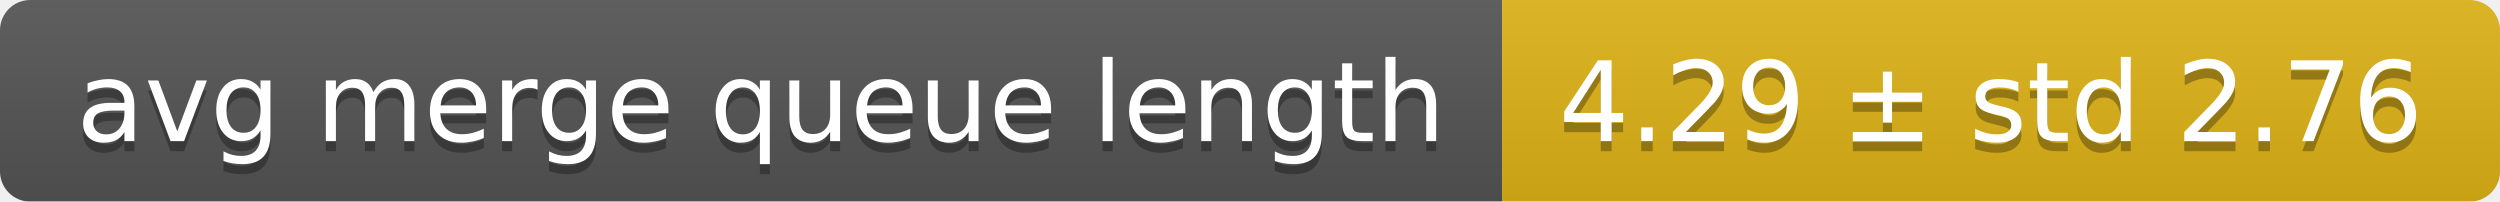
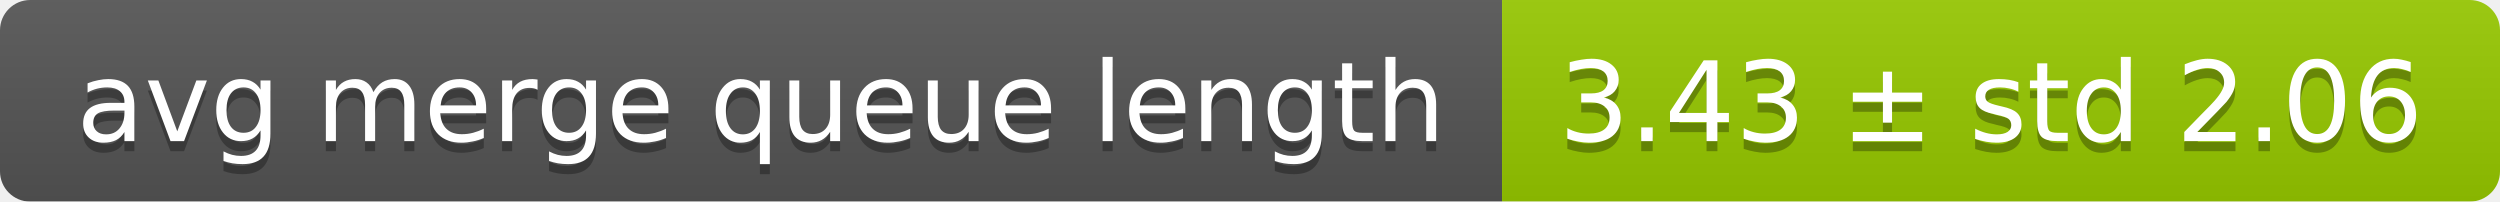
<svg xmlns="http://www.w3.org/2000/svg" width="248" height="20">
  <linearGradient id="smooth" x2="0" y2="100%">
    <stop offset="0" stop-color="#bbb" stop-opacity=".1" />
    <stop offset="1" stop-opacity=".1" />
  </linearGradient>
  <mask id="round">
    <rect width="248" height="20" rx="3" fill="#fff" />
  </mask>
  <g mask="url(#round)">
    <rect width="149" height="20" fill="#555" />
-     <rect x="149" width="99" height="20" fill="#dfb317" />
+     <rect x="149" width="99" height="20" fill="#97ca00" />
    <rect width="248" height="20" fill="url(#smooth)" />
  </g>
  <g fill="#fff" text-anchor="middle" font-family="DejaVu Sans,Verdana,Geneva,sans-serif" font-size="11">
    <text x="75.5" y="15" fill="#010101" fill-opacity=".3">avg merge queue length</text>
    <text x="75.5" y="14">avg merge queue length</text>
-     <text x="197.5" y="15" fill="#010101" fill-opacity=".3">4.29 ± std 2.76</text>
-     <text x="197.5" y="14">4.29 ± std 2.76</text>
+     <text x="197.5" y="15" fill="#010101" fill-opacity=".3">3.43 ± std 2.06</text>
+     <text x="197.5" y="14">3.43 ± std 2.06</text>
  </g>
</svg>
